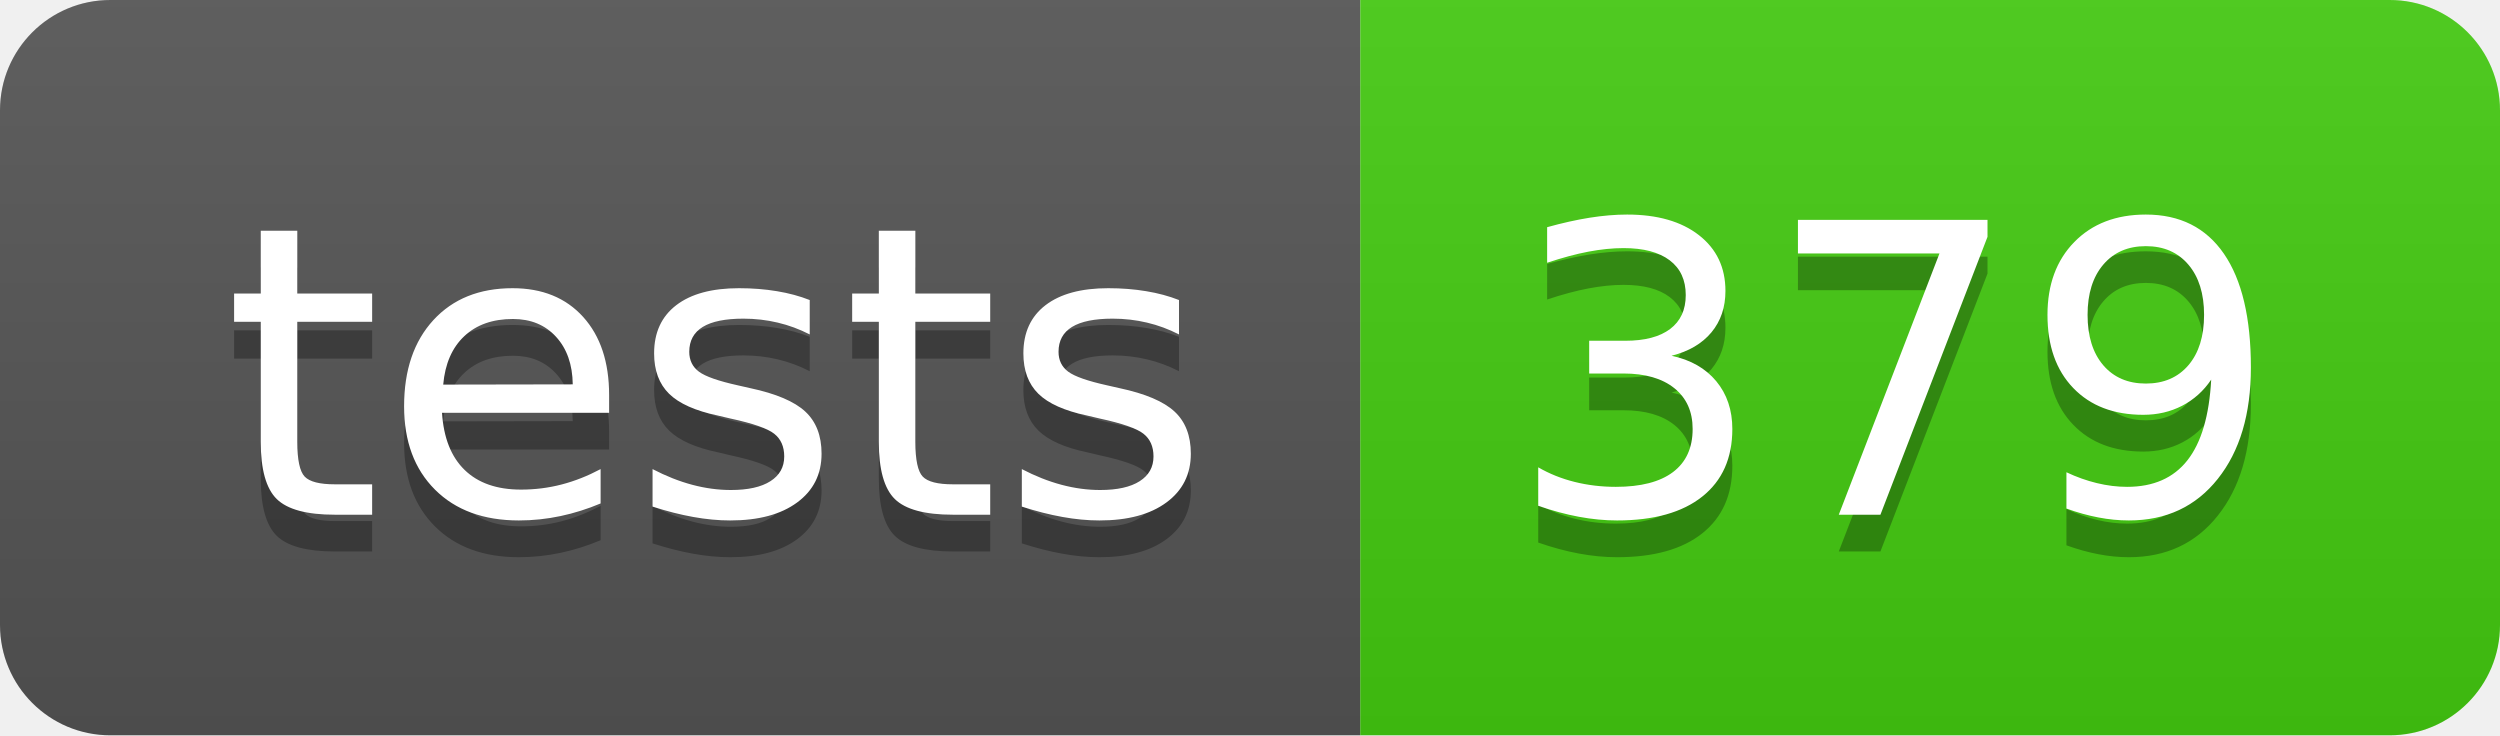
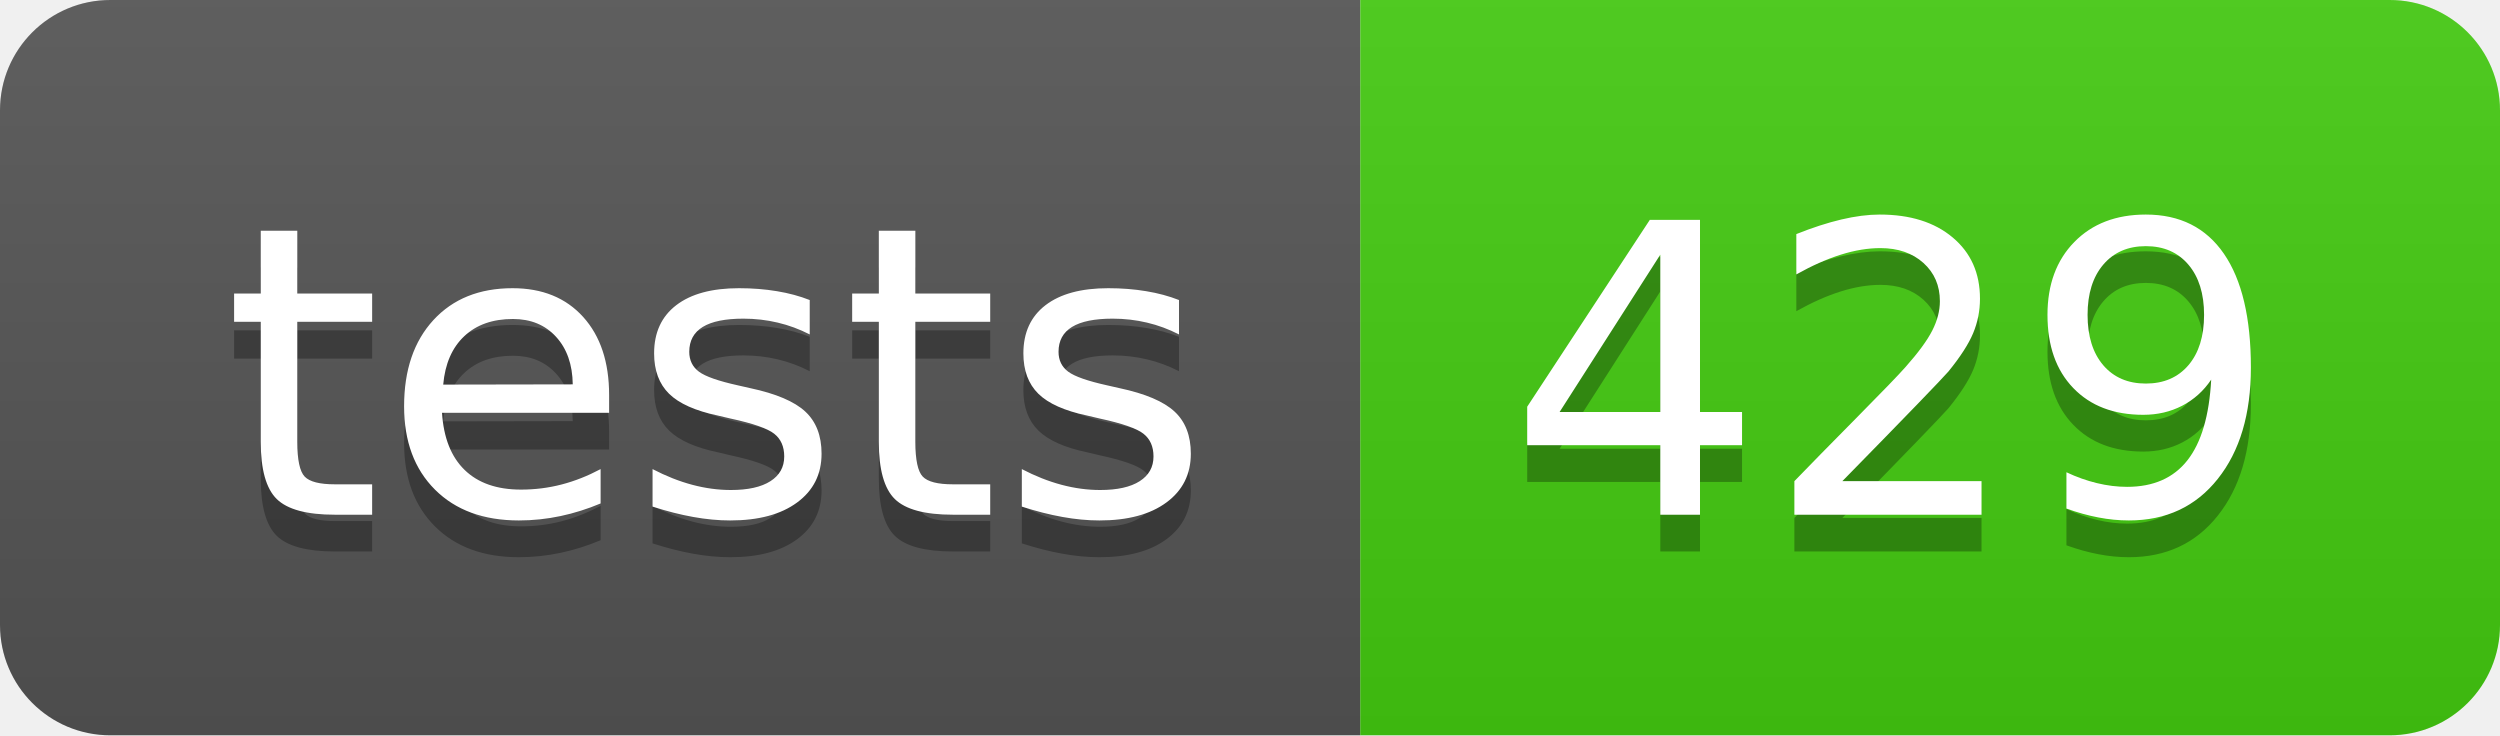
- <svg xmlns="http://www.w3.org/2000/svg" width="68" height="20" role="img" aria-label="tests: 379">
+ <svg xmlns="http://www.w3.org/2000/svg" width="68" height="20" role="img" aria-label="tests: 429">
  <linearGradient id="s" x2="0" y2="100%">
    <stop offset="0" stop-color="#bbb" stop-opacity=".1" />
    <stop offset="1" stop-opacity=".1" />
  </linearGradient>
  <clipPath id="r">
    <rect width="68" height="20" rx="3" fill="#fff" />
  </clipPath>
  <g clip-path="url(#r)">
    <rect width="37" height="20" fill="#555" />
    <rect x="37" width="31" height="20" fill="#4c1" />
    <rect width="68" height="20" fill="url(#s)" />
  </g>
  <g fill="#fff" text-anchor="middle" font-family="Verdana,Geneva,DejaVu Sans,sans-serif" text-rendering="geometricPrecision" font-size="110">
    <text aria-hidden="true" x="195" y="150" fill="#010101" fill-opacity=".3" transform="scale(.1)" textLength="270">tests</text>
    <text x="195" y="140" transform="scale(.1)" fill="#fff" textLength="270">tests</text>
-     <text aria-hidden="true" x="515" y="150" fill="#010101" fill-opacity=".3" transform="scale(.1)" textLength="210">379</text>
-     <text x="515" y="140" transform="scale(.1)" fill="#fff" textLength="210">379</text>
+     <text aria-hidden="true" x="515" y="150" fill="#010101" fill-opacity=".3" transform="scale(.1)" textLength="210">429</text>
+     <text x="515" y="140" transform="scale(.1)" fill="#fff" textLength="210">429</text>
  </g>
</svg>
